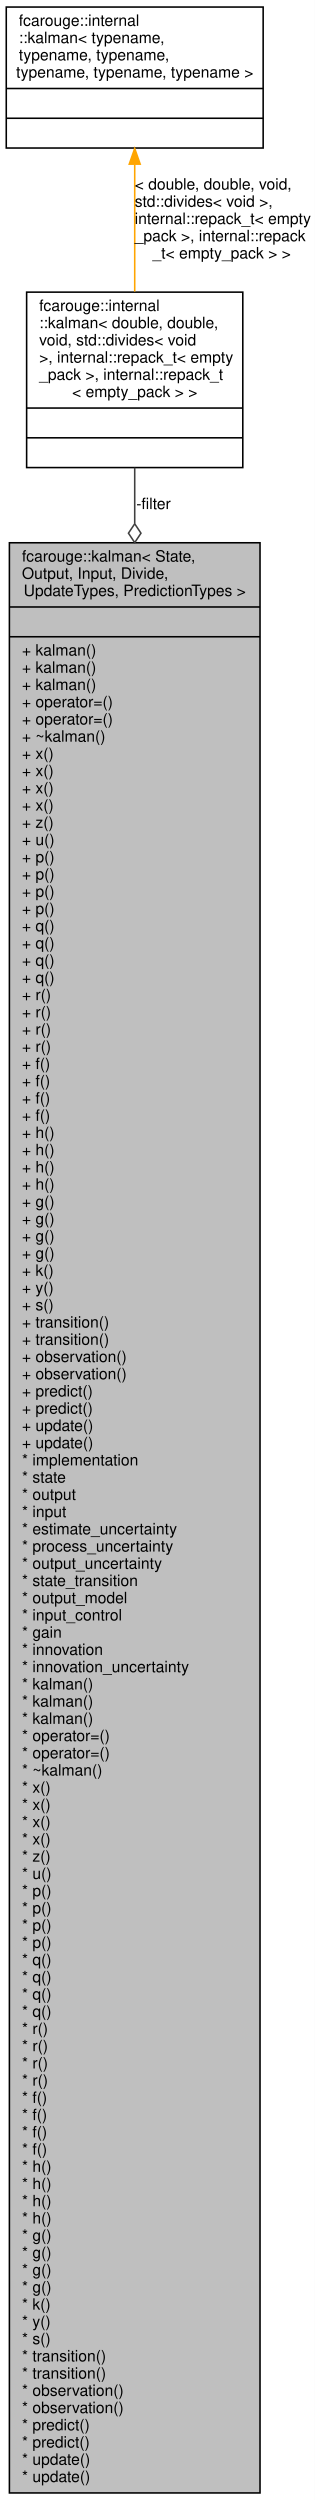
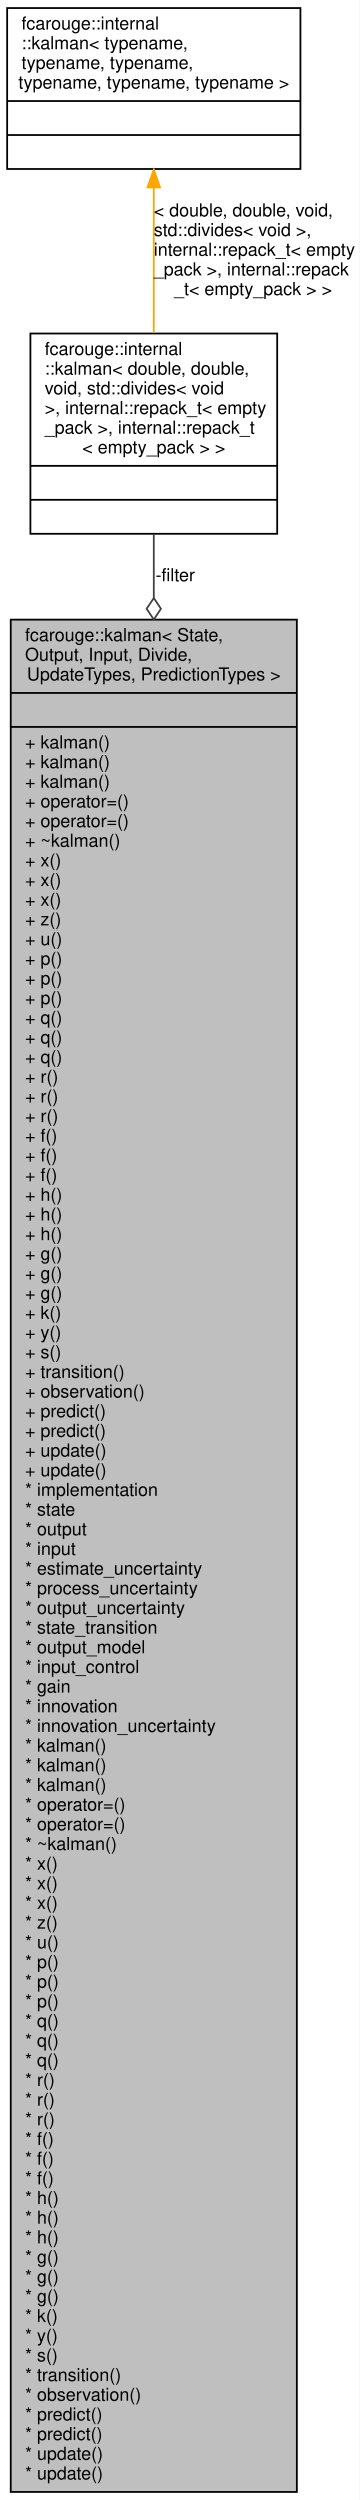
- <svg xmlns="http://www.w3.org/2000/svg" xmlns:xlink="http://www.w3.org/1999/xlink" width="201pt" height="1596pt" viewBox="0.00 0.00 201.00 1596.00">
-   <g id="graph0" class="graph" transform="scale(1 1) rotate(0) translate(4 1592)">
-     <polygon fill="white" stroke="transparent" points="-4,4 -4,-1592 197,-1592 197,4 -4,4" />
+ <svg xmlns="http://www.w3.org/2000/svg" xmlns:xlink="http://www.w3.org/1999/xlink" width="201pt" height="1398pt" viewBox="0.00 0.00 201.00 1398.00">
+   <g id="graph0" class="graph" transform="scale(1 1) rotate(0) translate(4 1394)">
+     <polygon fill="white" stroke="transparent" points="-4,4 -4,-1394 197,-1394 197,4 -4,4" />
    <g id="node1" class="node">
      <g id="a_node1">
        <a xlink:title="A generic Kalman filter for C++23.">
-           <polygon fill="#bfbfbf" stroke="black" points="2,-0.5 2,-1245.5 162,-1245.5 162,-0.5 2,-0.5" />
-           <text text-anchor="start" x="10" y="-1233.5" font-family="Helvetica,sans-Serif" font-size="10.00">fcarouge::kalman&lt; State,</text>
-           <text text-anchor="start" x="10" y="-1222.5" font-family="Helvetica,sans-Serif" font-size="10.00"> Output, Input, Divide,</text>
-           <text text-anchor="middle" x="82" y="-1211.5" font-family="Helvetica,sans-Serif" font-size="10.00"> UpdateTypes, PredictionTypes &gt;</text>
-           <polyline fill="none" stroke="black" points="2,-1204.5 162,-1204.5 " />
-           <text text-anchor="middle" x="82" y="-1192.5" font-family="Helvetica,sans-Serif" font-size="10.00"> </text>
-           <polyline fill="none" stroke="black" points="2,-1185.5 162,-1185.5 " />
-           <text text-anchor="start" x="10" y="-1173.5" font-family="Helvetica,sans-Serif" font-size="10.00">+ kalman()</text>
-           <text text-anchor="start" x="10" y="-1162.5" font-family="Helvetica,sans-Serif" font-size="10.00">+ kalman()</text>
-           <text text-anchor="start" x="10" y="-1151.5" font-family="Helvetica,sans-Serif" font-size="10.00">+ kalman()</text>
-           <text text-anchor="start" x="10" y="-1140.5" font-family="Helvetica,sans-Serif" font-size="10.00">+ operator=()</text>
-           <text text-anchor="start" x="10" y="-1129.5" font-family="Helvetica,sans-Serif" font-size="10.00">+ operator=()</text>
-           <text text-anchor="start" x="10" y="-1118.5" font-family="Helvetica,sans-Serif" font-size="10.00">+ ~kalman()</text>
-           <text text-anchor="start" x="10" y="-1107.5" font-family="Helvetica,sans-Serif" font-size="10.00">+ x()</text>
-           <text text-anchor="start" x="10" y="-1096.5" font-family="Helvetica,sans-Serif" font-size="10.00">+ x()</text>
-           <text text-anchor="start" x="10" y="-1085.5" font-family="Helvetica,sans-Serif" font-size="10.00">+ x()</text>
-           <text text-anchor="start" x="10" y="-1074.5" font-family="Helvetica,sans-Serif" font-size="10.00">+ x()</text>
-           <text text-anchor="start" x="10" y="-1063.5" font-family="Helvetica,sans-Serif" font-size="10.00">+ z()</text>
-           <text text-anchor="start" x="10" y="-1052.5" font-family="Helvetica,sans-Serif" font-size="10.00">+ u()</text>
-           <text text-anchor="start" x="10" y="-1041.5" font-family="Helvetica,sans-Serif" font-size="10.00">+ p()</text>
-           <text text-anchor="start" x="10" y="-1030.5" font-family="Helvetica,sans-Serif" font-size="10.00">+ p()</text>
-           <text text-anchor="start" x="10" y="-1019.5" font-family="Helvetica,sans-Serif" font-size="10.00">+ p()</text>
-           <text text-anchor="start" x="10" y="-1008.5" font-family="Helvetica,sans-Serif" font-size="10.00">+ p()</text>
-           <text text-anchor="start" x="10" y="-997.5" font-family="Helvetica,sans-Serif" font-size="10.00">+ q()</text>
-           <text text-anchor="start" x="10" y="-986.5" font-family="Helvetica,sans-Serif" font-size="10.00">+ q()</text>
-           <text text-anchor="start" x="10" y="-975.5" font-family="Helvetica,sans-Serif" font-size="10.00">+ q()</text>
-           <text text-anchor="start" x="10" y="-964.5" font-family="Helvetica,sans-Serif" font-size="10.00">+ q()</text>
-           <text text-anchor="start" x="10" y="-953.5" font-family="Helvetica,sans-Serif" font-size="10.00">+ r()</text>
-           <text text-anchor="start" x="10" y="-942.5" font-family="Helvetica,sans-Serif" font-size="10.00">+ r()</text>
-           <text text-anchor="start" x="10" y="-931.5" font-family="Helvetica,sans-Serif" font-size="10.00">+ r()</text>
-           <text text-anchor="start" x="10" y="-920.5" font-family="Helvetica,sans-Serif" font-size="10.00">+ r()</text>
-           <text text-anchor="start" x="10" y="-909.5" font-family="Helvetica,sans-Serif" font-size="10.00">+ f()</text>
-           <text text-anchor="start" x="10" y="-898.5" font-family="Helvetica,sans-Serif" font-size="10.00">+ f()</text>
-           <text text-anchor="start" x="10" y="-887.5" font-family="Helvetica,sans-Serif" font-size="10.00">+ f()</text>
-           <text text-anchor="start" x="10" y="-876.5" font-family="Helvetica,sans-Serif" font-size="10.00">+ f()</text>
-           <text text-anchor="start" x="10" y="-865.5" font-family="Helvetica,sans-Serif" font-size="10.00">+ h()</text>
-           <text text-anchor="start" x="10" y="-854.5" font-family="Helvetica,sans-Serif" font-size="10.00">+ h()</text>
-           <text text-anchor="start" x="10" y="-843.5" font-family="Helvetica,sans-Serif" font-size="10.00">+ h()</text>
-           <text text-anchor="start" x="10" y="-832.5" font-family="Helvetica,sans-Serif" font-size="10.00">+ h()</text>
-           <text text-anchor="start" x="10" y="-821.5" font-family="Helvetica,sans-Serif" font-size="10.00">+ g()</text>
-           <text text-anchor="start" x="10" y="-810.5" font-family="Helvetica,sans-Serif" font-size="10.00">+ g()</text>
-           <text text-anchor="start" x="10" y="-799.5" font-family="Helvetica,sans-Serif" font-size="10.00">+ g()</text>
-           <text text-anchor="start" x="10" y="-788.5" font-family="Helvetica,sans-Serif" font-size="10.00">+ g()</text>
-           <text text-anchor="start" x="10" y="-777.5" font-family="Helvetica,sans-Serif" font-size="10.00">+ k()</text>
-           <text text-anchor="start" x="10" y="-766.5" font-family="Helvetica,sans-Serif" font-size="10.00">+ y()</text>
-           <text text-anchor="start" x="10" y="-755.5" font-family="Helvetica,sans-Serif" font-size="10.00">+ s()</text>
-           <text text-anchor="start" x="10" y="-744.5" font-family="Helvetica,sans-Serif" font-size="10.00">+ transition()</text>
-           <text text-anchor="start" x="10" y="-733.5" font-family="Helvetica,sans-Serif" font-size="10.00">+ transition()</text>
-           <text text-anchor="start" x="10" y="-722.5" font-family="Helvetica,sans-Serif" font-size="10.00">+ observation()</text>
-           <text text-anchor="start" x="10" y="-711.5" font-family="Helvetica,sans-Serif" font-size="10.00">+ observation()</text>
-           <text text-anchor="start" x="10" y="-700.5" font-family="Helvetica,sans-Serif" font-size="10.00">+ predict()</text>
-           <text text-anchor="start" x="10" y="-689.5" font-family="Helvetica,sans-Serif" font-size="10.00">+ predict()</text>
-           <text text-anchor="start" x="10" y="-678.5" font-family="Helvetica,sans-Serif" font-size="10.00">+ update()</text>
-           <text text-anchor="start" x="10" y="-667.5" font-family="Helvetica,sans-Serif" font-size="10.00">+ update()</text>
-           <text text-anchor="start" x="10" y="-656.5" font-family="Helvetica,sans-Serif" font-size="10.00">* implementation</text>
-           <text text-anchor="start" x="10" y="-645.5" font-family="Helvetica,sans-Serif" font-size="10.00">* state</text>
-           <text text-anchor="start" x="10" y="-634.5" font-family="Helvetica,sans-Serif" font-size="10.00">* output</text>
-           <text text-anchor="start" x="10" y="-623.5" font-family="Helvetica,sans-Serif" font-size="10.00">* input</text>
-           <text text-anchor="start" x="10" y="-612.5" font-family="Helvetica,sans-Serif" font-size="10.00">* estimate_uncertainty</text>
-           <text text-anchor="start" x="10" y="-601.5" font-family="Helvetica,sans-Serif" font-size="10.00">* process_uncertainty</text>
-           <text text-anchor="start" x="10" y="-590.5" font-family="Helvetica,sans-Serif" font-size="10.00">* output_uncertainty</text>
-           <text text-anchor="start" x="10" y="-579.5" font-family="Helvetica,sans-Serif" font-size="10.00">* state_transition</text>
-           <text text-anchor="start" x="10" y="-568.5" font-family="Helvetica,sans-Serif" font-size="10.00">* output_model</text>
-           <text text-anchor="start" x="10" y="-557.5" font-family="Helvetica,sans-Serif" font-size="10.00">* input_control</text>
-           <text text-anchor="start" x="10" y="-546.5" font-family="Helvetica,sans-Serif" font-size="10.00">* gain</text>
-           <text text-anchor="start" x="10" y="-535.5" font-family="Helvetica,sans-Serif" font-size="10.00">* innovation</text>
-           <text text-anchor="start" x="10" y="-524.5" font-family="Helvetica,sans-Serif" font-size="10.00">* innovation_uncertainty</text>
-           <text text-anchor="start" x="10" y="-513.5" font-family="Helvetica,sans-Serif" font-size="10.00">* kalman()</text>
-           <text text-anchor="start" x="10" y="-502.5" font-family="Helvetica,sans-Serif" font-size="10.00">* kalman()</text>
-           <text text-anchor="start" x="10" y="-491.5" font-family="Helvetica,sans-Serif" font-size="10.00">* kalman()</text>
-           <text text-anchor="start" x="10" y="-480.5" font-family="Helvetica,sans-Serif" font-size="10.00">* operator=()</text>
-           <text text-anchor="start" x="10" y="-469.5" font-family="Helvetica,sans-Serif" font-size="10.00">* operator=()</text>
-           <text text-anchor="start" x="10" y="-458.5" font-family="Helvetica,sans-Serif" font-size="10.00">* ~kalman()</text>
-           <text text-anchor="start" x="10" y="-447.5" font-family="Helvetica,sans-Serif" font-size="10.00">* x()</text>
-           <text text-anchor="start" x="10" y="-436.5" font-family="Helvetica,sans-Serif" font-size="10.00">* x()</text>
-           <text text-anchor="start" x="10" y="-425.5" font-family="Helvetica,sans-Serif" font-size="10.00">* x()</text>
-           <text text-anchor="start" x="10" y="-414.5" font-family="Helvetica,sans-Serif" font-size="10.00">* x()</text>
-           <text text-anchor="start" x="10" y="-403.5" font-family="Helvetica,sans-Serif" font-size="10.00">* z()</text>
-           <text text-anchor="start" x="10" y="-392.5" font-family="Helvetica,sans-Serif" font-size="10.00">* u()</text>
-           <text text-anchor="start" x="10" y="-381.5" font-family="Helvetica,sans-Serif" font-size="10.00">* p()</text>
-           <text text-anchor="start" x="10" y="-370.5" font-family="Helvetica,sans-Serif" font-size="10.00">* p()</text>
-           <text text-anchor="start" x="10" y="-359.5" font-family="Helvetica,sans-Serif" font-size="10.00">* p()</text>
-           <text text-anchor="start" x="10" y="-348.5" font-family="Helvetica,sans-Serif" font-size="10.00">* p()</text>
-           <text text-anchor="start" x="10" y="-337.5" font-family="Helvetica,sans-Serif" font-size="10.00">* q()</text>
-           <text text-anchor="start" x="10" y="-326.5" font-family="Helvetica,sans-Serif" font-size="10.00">* q()</text>
-           <text text-anchor="start" x="10" y="-315.5" font-family="Helvetica,sans-Serif" font-size="10.00">* q()</text>
-           <text text-anchor="start" x="10" y="-304.5" font-family="Helvetica,sans-Serif" font-size="10.00">* q()</text>
-           <text text-anchor="start" x="10" y="-293.5" font-family="Helvetica,sans-Serif" font-size="10.00">* r()</text>
-           <text text-anchor="start" x="10" y="-282.5" font-family="Helvetica,sans-Serif" font-size="10.00">* r()</text>
-           <text text-anchor="start" x="10" y="-271.5" font-family="Helvetica,sans-Serif" font-size="10.00">* r()</text>
-           <text text-anchor="start" x="10" y="-260.5" font-family="Helvetica,sans-Serif" font-size="10.00">* r()</text>
-           <text text-anchor="start" x="10" y="-249.5" font-family="Helvetica,sans-Serif" font-size="10.00">* f()</text>
-           <text text-anchor="start" x="10" y="-238.5" font-family="Helvetica,sans-Serif" font-size="10.00">* f()</text>
-           <text text-anchor="start" x="10" y="-227.5" font-family="Helvetica,sans-Serif" font-size="10.00">* f()</text>
-           <text text-anchor="start" x="10" y="-216.5" font-family="Helvetica,sans-Serif" font-size="10.00">* f()</text>
-           <text text-anchor="start" x="10" y="-205.5" font-family="Helvetica,sans-Serif" font-size="10.00">* h()</text>
-           <text text-anchor="start" x="10" y="-194.5" font-family="Helvetica,sans-Serif" font-size="10.00">* h()</text>
-           <text text-anchor="start" x="10" y="-183.5" font-family="Helvetica,sans-Serif" font-size="10.00">* h()</text>
-           <text text-anchor="start" x="10" y="-172.5" font-family="Helvetica,sans-Serif" font-size="10.00">* h()</text>
-           <text text-anchor="start" x="10" y="-161.5" font-family="Helvetica,sans-Serif" font-size="10.00">* g()</text>
-           <text text-anchor="start" x="10" y="-150.5" font-family="Helvetica,sans-Serif" font-size="10.00">* g()</text>
-           <text text-anchor="start" x="10" y="-139.5" font-family="Helvetica,sans-Serif" font-size="10.00">* g()</text>
+           <polygon fill="#bfbfbf" stroke="black" points="2,-0.5 2,-1047.5 162,-1047.5 162,-0.5 2,-0.5" />
+           <text text-anchor="start" x="10" y="-1035.5" font-family="Helvetica,sans-Serif" font-size="10.00">fcarouge::kalman&lt; State,</text>
+           <text text-anchor="start" x="10" y="-1024.5" font-family="Helvetica,sans-Serif" font-size="10.00"> Output, Input, Divide,</text>
+           <text text-anchor="middle" x="82" y="-1013.5" font-family="Helvetica,sans-Serif" font-size="10.00"> UpdateTypes, PredictionTypes &gt;</text>
+           <polyline fill="none" stroke="black" points="2,-1006.5 162,-1006.5 " />
+           <text text-anchor="middle" x="82" y="-994.5" font-family="Helvetica,sans-Serif" font-size="10.00"> </text>
+           <polyline fill="none" stroke="black" points="2,-987.5 162,-987.5 " />
+           <text text-anchor="start" x="10" y="-975.5" font-family="Helvetica,sans-Serif" font-size="10.00">+ kalman()</text>
+           <text text-anchor="start" x="10" y="-964.5" font-family="Helvetica,sans-Serif" font-size="10.00">+ kalman()</text>
+           <text text-anchor="start" x="10" y="-953.5" font-family="Helvetica,sans-Serif" font-size="10.00">+ kalman()</text>
+           <text text-anchor="start" x="10" y="-942.5" font-family="Helvetica,sans-Serif" font-size="10.00">+ operator=()</text>
+           <text text-anchor="start" x="10" y="-931.5" font-family="Helvetica,sans-Serif" font-size="10.00">+ operator=()</text>
+           <text text-anchor="start" x="10" y="-920.5" font-family="Helvetica,sans-Serif" font-size="10.00">+ ~kalman()</text>
+           <text text-anchor="start" x="10" y="-909.5" font-family="Helvetica,sans-Serif" font-size="10.00">+ x()</text>
+           <text text-anchor="start" x="10" y="-898.5" font-family="Helvetica,sans-Serif" font-size="10.00">+ x()</text>
+           <text text-anchor="start" x="10" y="-887.5" font-family="Helvetica,sans-Serif" font-size="10.00">+ x()</text>
+           <text text-anchor="start" x="10" y="-876.5" font-family="Helvetica,sans-Serif" font-size="10.00">+ z()</text>
+           <text text-anchor="start" x="10" y="-865.5" font-family="Helvetica,sans-Serif" font-size="10.00">+ u()</text>
+           <text text-anchor="start" x="10" y="-854.5" font-family="Helvetica,sans-Serif" font-size="10.00">+ p()</text>
+           <text text-anchor="start" x="10" y="-843.5" font-family="Helvetica,sans-Serif" font-size="10.00">+ p()</text>
+           <text text-anchor="start" x="10" y="-832.5" font-family="Helvetica,sans-Serif" font-size="10.00">+ p()</text>
+           <text text-anchor="start" x="10" y="-821.5" font-family="Helvetica,sans-Serif" font-size="10.00">+ q()</text>
+           <text text-anchor="start" x="10" y="-810.5" font-family="Helvetica,sans-Serif" font-size="10.00">+ q()</text>
+           <text text-anchor="start" x="10" y="-799.5" font-family="Helvetica,sans-Serif" font-size="10.00">+ q()</text>
+           <text text-anchor="start" x="10" y="-788.5" font-family="Helvetica,sans-Serif" font-size="10.00">+ r()</text>
+           <text text-anchor="start" x="10" y="-777.5" font-family="Helvetica,sans-Serif" font-size="10.00">+ r()</text>
+           <text text-anchor="start" x="10" y="-766.5" font-family="Helvetica,sans-Serif" font-size="10.00">+ r()</text>
+           <text text-anchor="start" x="10" y="-755.5" font-family="Helvetica,sans-Serif" font-size="10.00">+ f()</text>
+           <text text-anchor="start" x="10" y="-744.5" font-family="Helvetica,sans-Serif" font-size="10.00">+ f()</text>
+           <text text-anchor="start" x="10" y="-733.5" font-family="Helvetica,sans-Serif" font-size="10.00">+ f()</text>
+           <text text-anchor="start" x="10" y="-722.5" font-family="Helvetica,sans-Serif" font-size="10.00">+ h()</text>
+           <text text-anchor="start" x="10" y="-711.5" font-family="Helvetica,sans-Serif" font-size="10.00">+ h()</text>
+           <text text-anchor="start" x="10" y="-700.5" font-family="Helvetica,sans-Serif" font-size="10.00">+ h()</text>
+           <text text-anchor="start" x="10" y="-689.5" font-family="Helvetica,sans-Serif" font-size="10.00">+ g()</text>
+           <text text-anchor="start" x="10" y="-678.5" font-family="Helvetica,sans-Serif" font-size="10.00">+ g()</text>
+           <text text-anchor="start" x="10" y="-667.5" font-family="Helvetica,sans-Serif" font-size="10.00">+ g()</text>
+           <text text-anchor="start" x="10" y="-656.5" font-family="Helvetica,sans-Serif" font-size="10.00">+ k()</text>
+           <text text-anchor="start" x="10" y="-645.5" font-family="Helvetica,sans-Serif" font-size="10.00">+ y()</text>
+           <text text-anchor="start" x="10" y="-634.5" font-family="Helvetica,sans-Serif" font-size="10.00">+ s()</text>
+           <text text-anchor="start" x="10" y="-623.5" font-family="Helvetica,sans-Serif" font-size="10.00">+ transition()</text>
+           <text text-anchor="start" x="10" y="-612.5" font-family="Helvetica,sans-Serif" font-size="10.00">+ observation()</text>
+           <text text-anchor="start" x="10" y="-601.5" font-family="Helvetica,sans-Serif" font-size="10.00">+ predict()</text>
+           <text text-anchor="start" x="10" y="-590.5" font-family="Helvetica,sans-Serif" font-size="10.00">+ predict()</text>
+           <text text-anchor="start" x="10" y="-579.5" font-family="Helvetica,sans-Serif" font-size="10.00">+ update()</text>
+           <text text-anchor="start" x="10" y="-568.5" font-family="Helvetica,sans-Serif" font-size="10.00">+ update()</text>
+           <text text-anchor="start" x="10" y="-557.5" font-family="Helvetica,sans-Serif" font-size="10.00">* implementation</text>
+           <text text-anchor="start" x="10" y="-546.5" font-family="Helvetica,sans-Serif" font-size="10.00">* state</text>
+           <text text-anchor="start" x="10" y="-535.5" font-family="Helvetica,sans-Serif" font-size="10.00">* output</text>
+           <text text-anchor="start" x="10" y="-524.5" font-family="Helvetica,sans-Serif" font-size="10.00">* input</text>
+           <text text-anchor="start" x="10" y="-513.5" font-family="Helvetica,sans-Serif" font-size="10.00">* estimate_uncertainty</text>
+           <text text-anchor="start" x="10" y="-502.5" font-family="Helvetica,sans-Serif" font-size="10.00">* process_uncertainty</text>
+           <text text-anchor="start" x="10" y="-491.5" font-family="Helvetica,sans-Serif" font-size="10.00">* output_uncertainty</text>
+           <text text-anchor="start" x="10" y="-480.5" font-family="Helvetica,sans-Serif" font-size="10.00">* state_transition</text>
+           <text text-anchor="start" x="10" y="-469.5" font-family="Helvetica,sans-Serif" font-size="10.00">* output_model</text>
+           <text text-anchor="start" x="10" y="-458.5" font-family="Helvetica,sans-Serif" font-size="10.00">* input_control</text>
+           <text text-anchor="start" x="10" y="-447.5" font-family="Helvetica,sans-Serif" font-size="10.00">* gain</text>
+           <text text-anchor="start" x="10" y="-436.5" font-family="Helvetica,sans-Serif" font-size="10.00">* innovation</text>
+           <text text-anchor="start" x="10" y="-425.5" font-family="Helvetica,sans-Serif" font-size="10.00">* innovation_uncertainty</text>
+           <text text-anchor="start" x="10" y="-414.5" font-family="Helvetica,sans-Serif" font-size="10.00">* kalman()</text>
+           <text text-anchor="start" x="10" y="-403.5" font-family="Helvetica,sans-Serif" font-size="10.00">* kalman()</text>
+           <text text-anchor="start" x="10" y="-392.5" font-family="Helvetica,sans-Serif" font-size="10.00">* kalman()</text>
+           <text text-anchor="start" x="10" y="-381.5" font-family="Helvetica,sans-Serif" font-size="10.00">* operator=()</text>
+           <text text-anchor="start" x="10" y="-370.5" font-family="Helvetica,sans-Serif" font-size="10.00">* operator=()</text>
+           <text text-anchor="start" x="10" y="-359.5" font-family="Helvetica,sans-Serif" font-size="10.00">* ~kalman()</text>
+           <text text-anchor="start" x="10" y="-348.5" font-family="Helvetica,sans-Serif" font-size="10.00">* x()</text>
+           <text text-anchor="start" x="10" y="-337.5" font-family="Helvetica,sans-Serif" font-size="10.00">* x()</text>
+           <text text-anchor="start" x="10" y="-326.5" font-family="Helvetica,sans-Serif" font-size="10.00">* x()</text>
+           <text text-anchor="start" x="10" y="-315.5" font-family="Helvetica,sans-Serif" font-size="10.00">* z()</text>
+           <text text-anchor="start" x="10" y="-304.5" font-family="Helvetica,sans-Serif" font-size="10.00">* u()</text>
+           <text text-anchor="start" x="10" y="-293.5" font-family="Helvetica,sans-Serif" font-size="10.00">* p()</text>
+           <text text-anchor="start" x="10" y="-282.5" font-family="Helvetica,sans-Serif" font-size="10.00">* p()</text>
+           <text text-anchor="start" x="10" y="-271.5" font-family="Helvetica,sans-Serif" font-size="10.00">* p()</text>
+           <text text-anchor="start" x="10" y="-260.5" font-family="Helvetica,sans-Serif" font-size="10.00">* q()</text>
+           <text text-anchor="start" x="10" y="-249.5" font-family="Helvetica,sans-Serif" font-size="10.00">* q()</text>
+           <text text-anchor="start" x="10" y="-238.5" font-family="Helvetica,sans-Serif" font-size="10.00">* q()</text>
+           <text text-anchor="start" x="10" y="-227.5" font-family="Helvetica,sans-Serif" font-size="10.00">* r()</text>
+           <text text-anchor="start" x="10" y="-216.5" font-family="Helvetica,sans-Serif" font-size="10.00">* r()</text>
+           <text text-anchor="start" x="10" y="-205.5" font-family="Helvetica,sans-Serif" font-size="10.00">* r()</text>
+           <text text-anchor="start" x="10" y="-194.5" font-family="Helvetica,sans-Serif" font-size="10.00">* f()</text>
+           <text text-anchor="start" x="10" y="-183.5" font-family="Helvetica,sans-Serif" font-size="10.00">* f()</text>
+           <text text-anchor="start" x="10" y="-172.5" font-family="Helvetica,sans-Serif" font-size="10.00">* f()</text>
+           <text text-anchor="start" x="10" y="-161.5" font-family="Helvetica,sans-Serif" font-size="10.00">* h()</text>
+           <text text-anchor="start" x="10" y="-150.5" font-family="Helvetica,sans-Serif" font-size="10.00">* h()</text>
+           <text text-anchor="start" x="10" y="-139.5" font-family="Helvetica,sans-Serif" font-size="10.00">* h()</text>
          <text text-anchor="start" x="10" y="-128.5" font-family="Helvetica,sans-Serif" font-size="10.00">* g()</text>
-           <text text-anchor="start" x="10" y="-117.5" font-family="Helvetica,sans-Serif" font-size="10.00">* k()</text>
-           <text text-anchor="start" x="10" y="-106.5" font-family="Helvetica,sans-Serif" font-size="10.00">* y()</text>
-           <text text-anchor="start" x="10" y="-95.5" font-family="Helvetica,sans-Serif" font-size="10.00">* s()</text>
-           <text text-anchor="start" x="10" y="-84.5" font-family="Helvetica,sans-Serif" font-size="10.00">* transition()</text>
-           <text text-anchor="start" x="10" y="-73.5" font-family="Helvetica,sans-Serif" font-size="10.00">* transition()</text>
-           <text text-anchor="start" x="10" y="-62.5" font-family="Helvetica,sans-Serif" font-size="10.00">* observation()</text>
+           <text text-anchor="start" x="10" y="-117.5" font-family="Helvetica,sans-Serif" font-size="10.00">* g()</text>
+           <text text-anchor="start" x="10" y="-106.5" font-family="Helvetica,sans-Serif" font-size="10.00">* g()</text>
+           <text text-anchor="start" x="10" y="-95.5" font-family="Helvetica,sans-Serif" font-size="10.00">* k()</text>
+           <text text-anchor="start" x="10" y="-84.5" font-family="Helvetica,sans-Serif" font-size="10.00">* y()</text>
+           <text text-anchor="start" x="10" y="-73.5" font-family="Helvetica,sans-Serif" font-size="10.00">* s()</text>
+           <text text-anchor="start" x="10" y="-62.5" font-family="Helvetica,sans-Serif" font-size="10.00">* transition()</text>
          <text text-anchor="start" x="10" y="-51.5" font-family="Helvetica,sans-Serif" font-size="10.00">* observation()</text>
          <text text-anchor="start" x="10" y="-40.5" font-family="Helvetica,sans-Serif" font-size="10.00">* predict()</text>
          <text text-anchor="start" x="10" y="-29.5" font-family="Helvetica,sans-Serif" font-size="10.00">* predict()</text>
          <text text-anchor="start" x="10" y="-18.5" font-family="Helvetica,sans-Serif" font-size="10.00">* update()</text>
          <text text-anchor="start" x="10" y="-7.5" font-family="Helvetica,sans-Serif" font-size="10.00">* update()</text>
        </a>
      </g>
    </g>
    <g id="node2" class="node">
      <g id="a_node2">
        <a xlink:title=" ">
-           <polygon fill="white" stroke="black" points="13,-1293.5 13,-1405.5 151,-1405.5 151,-1293.5 13,-1293.5" />
-           <text text-anchor="start" x="21" y="-1393.5" font-family="Helvetica,sans-Serif" font-size="10.00">fcarouge::internal</text>
-           <text text-anchor="start" x="21" y="-1382.5" font-family="Helvetica,sans-Serif" font-size="10.00">::kalman&lt; double, double,</text>
-           <text text-anchor="start" x="21" y="-1371.5" font-family="Helvetica,sans-Serif" font-size="10.00"> void, std::divides&lt; void</text>
-           <text text-anchor="start" x="21" y="-1360.5" font-family="Helvetica,sans-Serif" font-size="10.00"> &gt;, internal::repack_t&lt; empty</text>
-           <text text-anchor="start" x="21" y="-1349.5" font-family="Helvetica,sans-Serif" font-size="10.00">_pack &gt;, internal::repack_t</text>
-           <text text-anchor="middle" x="82" y="-1338.5" font-family="Helvetica,sans-Serif" font-size="10.00">&lt; empty_pack &gt; &gt;</text>
-           <polyline fill="none" stroke="black" points="13,-1331.5 151,-1331.5 " />
-           <text text-anchor="middle" x="82" y="-1319.5" font-family="Helvetica,sans-Serif" font-size="10.00"> </text>
-           <polyline fill="none" stroke="black" points="13,-1312.5 151,-1312.5 " />
-           <text text-anchor="middle" x="82" y="-1300.5" font-family="Helvetica,sans-Serif" font-size="10.00"> </text>
+           <polygon fill="white" stroke="black" points="13,-1095.5 13,-1207.5 151,-1207.5 151,-1095.5 13,-1095.5" />
+           <text text-anchor="start" x="21" y="-1195.5" font-family="Helvetica,sans-Serif" font-size="10.00">fcarouge::internal</text>
+           <text text-anchor="start" x="21" y="-1184.5" font-family="Helvetica,sans-Serif" font-size="10.00">::kalman&lt; double, double,</text>
+           <text text-anchor="start" x="21" y="-1173.5" font-family="Helvetica,sans-Serif" font-size="10.00"> void, std::divides&lt; void</text>
+           <text text-anchor="start" x="21" y="-1162.5" font-family="Helvetica,sans-Serif" font-size="10.00"> &gt;, internal::repack_t&lt; empty</text>
+           <text text-anchor="start" x="21" y="-1151.5" font-family="Helvetica,sans-Serif" font-size="10.00">_pack &gt;, internal::repack_t</text>
+           <text text-anchor="middle" x="82" y="-1140.5" font-family="Helvetica,sans-Serif" font-size="10.00">&lt; empty_pack &gt; &gt;</text>
+           <polyline fill="none" stroke="black" points="13,-1133.5 151,-1133.5 " />
+           <text text-anchor="middle" x="82" y="-1121.5" font-family="Helvetica,sans-Serif" font-size="10.00"> </text>
+           <polyline fill="none" stroke="black" points="13,-1114.5 151,-1114.5 " />
+           <text text-anchor="middle" x="82" y="-1102.5" font-family="Helvetica,sans-Serif" font-size="10.00"> </text>
        </a>
      </g>
    </g>
    <g id="edge1" class="edge">
-       <path fill="none" stroke="#404040" d="M82,-1293.45C82,-1282.83 82,-1270.91 82,-1257.88" />
-       <polygon fill="none" stroke="#404040" points="82,-1257.61 78,-1251.61 82,-1245.61 86,-1251.61 82,-1257.61" />
-       <text text-anchor="middle" x="94" y="-1267" font-family="Helvetica,sans-Serif" font-size="10.00"> -filter</text>
+       <path fill="none" stroke="#404040" d="M82,-1095.27C82,-1084.64 82,-1072.73 82,-1059.77" />
+       <polygon fill="none" stroke="#404040" points="82,-1059.58 78,-1053.58 82,-1047.58 86,-1053.58 82,-1059.58" />
+       <text text-anchor="middle" x="94" y="-1069" font-family="Helvetica,sans-Serif" font-size="10.00"> -filter</text>
    </g>
    <g id="node3" class="node">
      <g id="a_node3">
        <a xlink:title=" ">
-           <polygon fill="white" stroke="black" points="0,-1497.5 0,-1587.5 164,-1587.5 164,-1497.5 0,-1497.5" />
-           <text text-anchor="start" x="8" y="-1575.5" font-family="Helvetica,sans-Serif" font-size="10.00">fcarouge::internal</text>
-           <text text-anchor="start" x="8" y="-1564.5" font-family="Helvetica,sans-Serif" font-size="10.00">::kalman&lt; typename,</text>
-           <text text-anchor="start" x="8" y="-1553.5" font-family="Helvetica,sans-Serif" font-size="10.00"> typename, typename,</text>
-           <text text-anchor="middle" x="82" y="-1542.5" font-family="Helvetica,sans-Serif" font-size="10.00"> typename, typename, typename &gt;</text>
-           <polyline fill="none" stroke="black" points="0,-1535.5 164,-1535.5 " />
-           <text text-anchor="middle" x="82" y="-1523.5" font-family="Helvetica,sans-Serif" font-size="10.00"> </text>
-           <polyline fill="none" stroke="black" points="0,-1516.5 164,-1516.5 " />
-           <text text-anchor="middle" x="82" y="-1504.5" font-family="Helvetica,sans-Serif" font-size="10.00"> </text>
+           <polygon fill="white" stroke="black" points="0,-1299.5 0,-1389.5 164,-1389.5 164,-1299.5 0,-1299.5" />
+           <text text-anchor="start" x="8" y="-1377.5" font-family="Helvetica,sans-Serif" font-size="10.00">fcarouge::internal</text>
+           <text text-anchor="start" x="8" y="-1366.5" font-family="Helvetica,sans-Serif" font-size="10.00">::kalman&lt; typename,</text>
+           <text text-anchor="start" x="8" y="-1355.5" font-family="Helvetica,sans-Serif" font-size="10.00"> typename, typename,</text>
+           <text text-anchor="middle" x="82" y="-1344.5" font-family="Helvetica,sans-Serif" font-size="10.00"> typename, typename, typename &gt;</text>
+           <polyline fill="none" stroke="black" points="0,-1337.5 164,-1337.5 " />
+           <text text-anchor="middle" x="82" y="-1325.5" font-family="Helvetica,sans-Serif" font-size="10.00"> </text>
+           <polyline fill="none" stroke="black" points="0,-1318.5 164,-1318.5 " />
+           <text text-anchor="middle" x="82" y="-1306.5" font-family="Helvetica,sans-Serif" font-size="10.00"> </text>
        </a>
      </g>
    </g>
    <g id="edge2" class="edge">
-       <path fill="none" stroke="orange" d="M82,-1486.99C82,-1461.57 82,-1431.37 82,-1405.84" />
-       <polygon fill="orange" stroke="orange" points="78.5,-1487.2 82,-1497.2 85.5,-1487.2 78.5,-1487.2" />
-       <text text-anchor="start" x="82" y="-1471" font-family="Helvetica,sans-Serif" font-size="10.00"> &lt; double, double, void,</text>
-       <text text-anchor="start" x="82" y="-1460" font-family="Helvetica,sans-Serif" font-size="10.00"> std::divides&lt; void &gt;,</text>
-       <text text-anchor="start" x="82" y="-1449" font-family="Helvetica,sans-Serif" font-size="10.00"> internal::repack_t&lt; empty</text>
-       <text text-anchor="start" x="82" y="-1438" font-family="Helvetica,sans-Serif" font-size="10.00">_pack &gt;, internal::repack</text>
-       <text text-anchor="middle" x="137.5" y="-1427" font-family="Helvetica,sans-Serif" font-size="10.00">_t&lt; empty_pack &gt; &gt;</text>
+       <path fill="none" stroke="orange" d="M82,-1288.99C82,-1263.57 82,-1233.37 82,-1207.84" />
+       <polygon fill="orange" stroke="orange" points="78.5,-1289.2 82,-1299.2 85.5,-1289.2 78.5,-1289.2" />
+       <text text-anchor="start" x="82" y="-1273" font-family="Helvetica,sans-Serif" font-size="10.00"> &lt; double, double, void,</text>
+       <text text-anchor="start" x="82" y="-1262" font-family="Helvetica,sans-Serif" font-size="10.00"> std::divides&lt; void &gt;,</text>
+       <text text-anchor="start" x="82" y="-1251" font-family="Helvetica,sans-Serif" font-size="10.00"> internal::repack_t&lt; empty</text>
+       <text text-anchor="start" x="82" y="-1240" font-family="Helvetica,sans-Serif" font-size="10.00">_pack &gt;, internal::repack</text>
+       <text text-anchor="middle" x="137.5" y="-1229" font-family="Helvetica,sans-Serif" font-size="10.00">_t&lt; empty_pack &gt; &gt;</text>
    </g>
  </g>
</svg>
